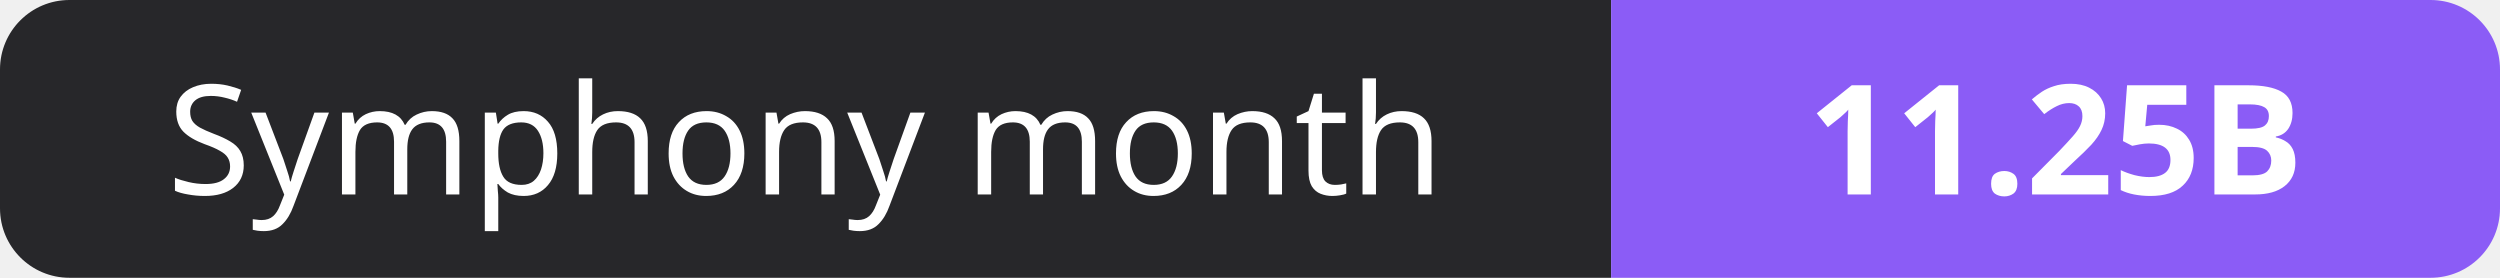
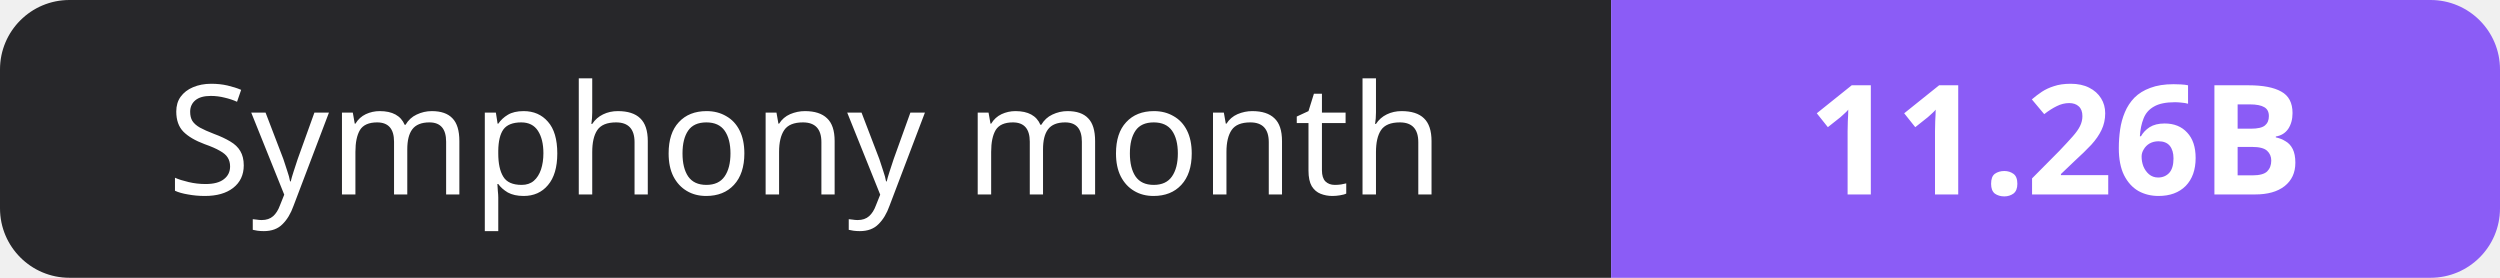
- <svg xmlns="http://www.w3.org/2000/svg" width="180" height="20" role="img" aria-label="Symphony month: 11.25B">
+ <svg xmlns="http://www.w3.org/2000/svg" width="180" height="20" role="img" aria-label="Symphony month: 11.26B">
  <clipPath id="r">
    <rect width="180" height="20" rx="5" fill="#fff" />
  </clipPath>
  <g clip-path="url(#r)">
    <rect width="116" height="20" fill="#27272a" />
    <rect x="116" width="64" height="20" fill="#8b5cf6" />
  </g>
  <g fill="#fff" text-anchor="middle" font-family="Verdana,Geneva,sans-serif" font-size="11">
    <text x="58.0" y="14">Symphony month</text>
-     <text x="148.0" y="14" font-weight="700">11.25B</text>
+     <text x="148.0" y="14" font-weight="700">11.26B</text>
  </g>
</svg>
